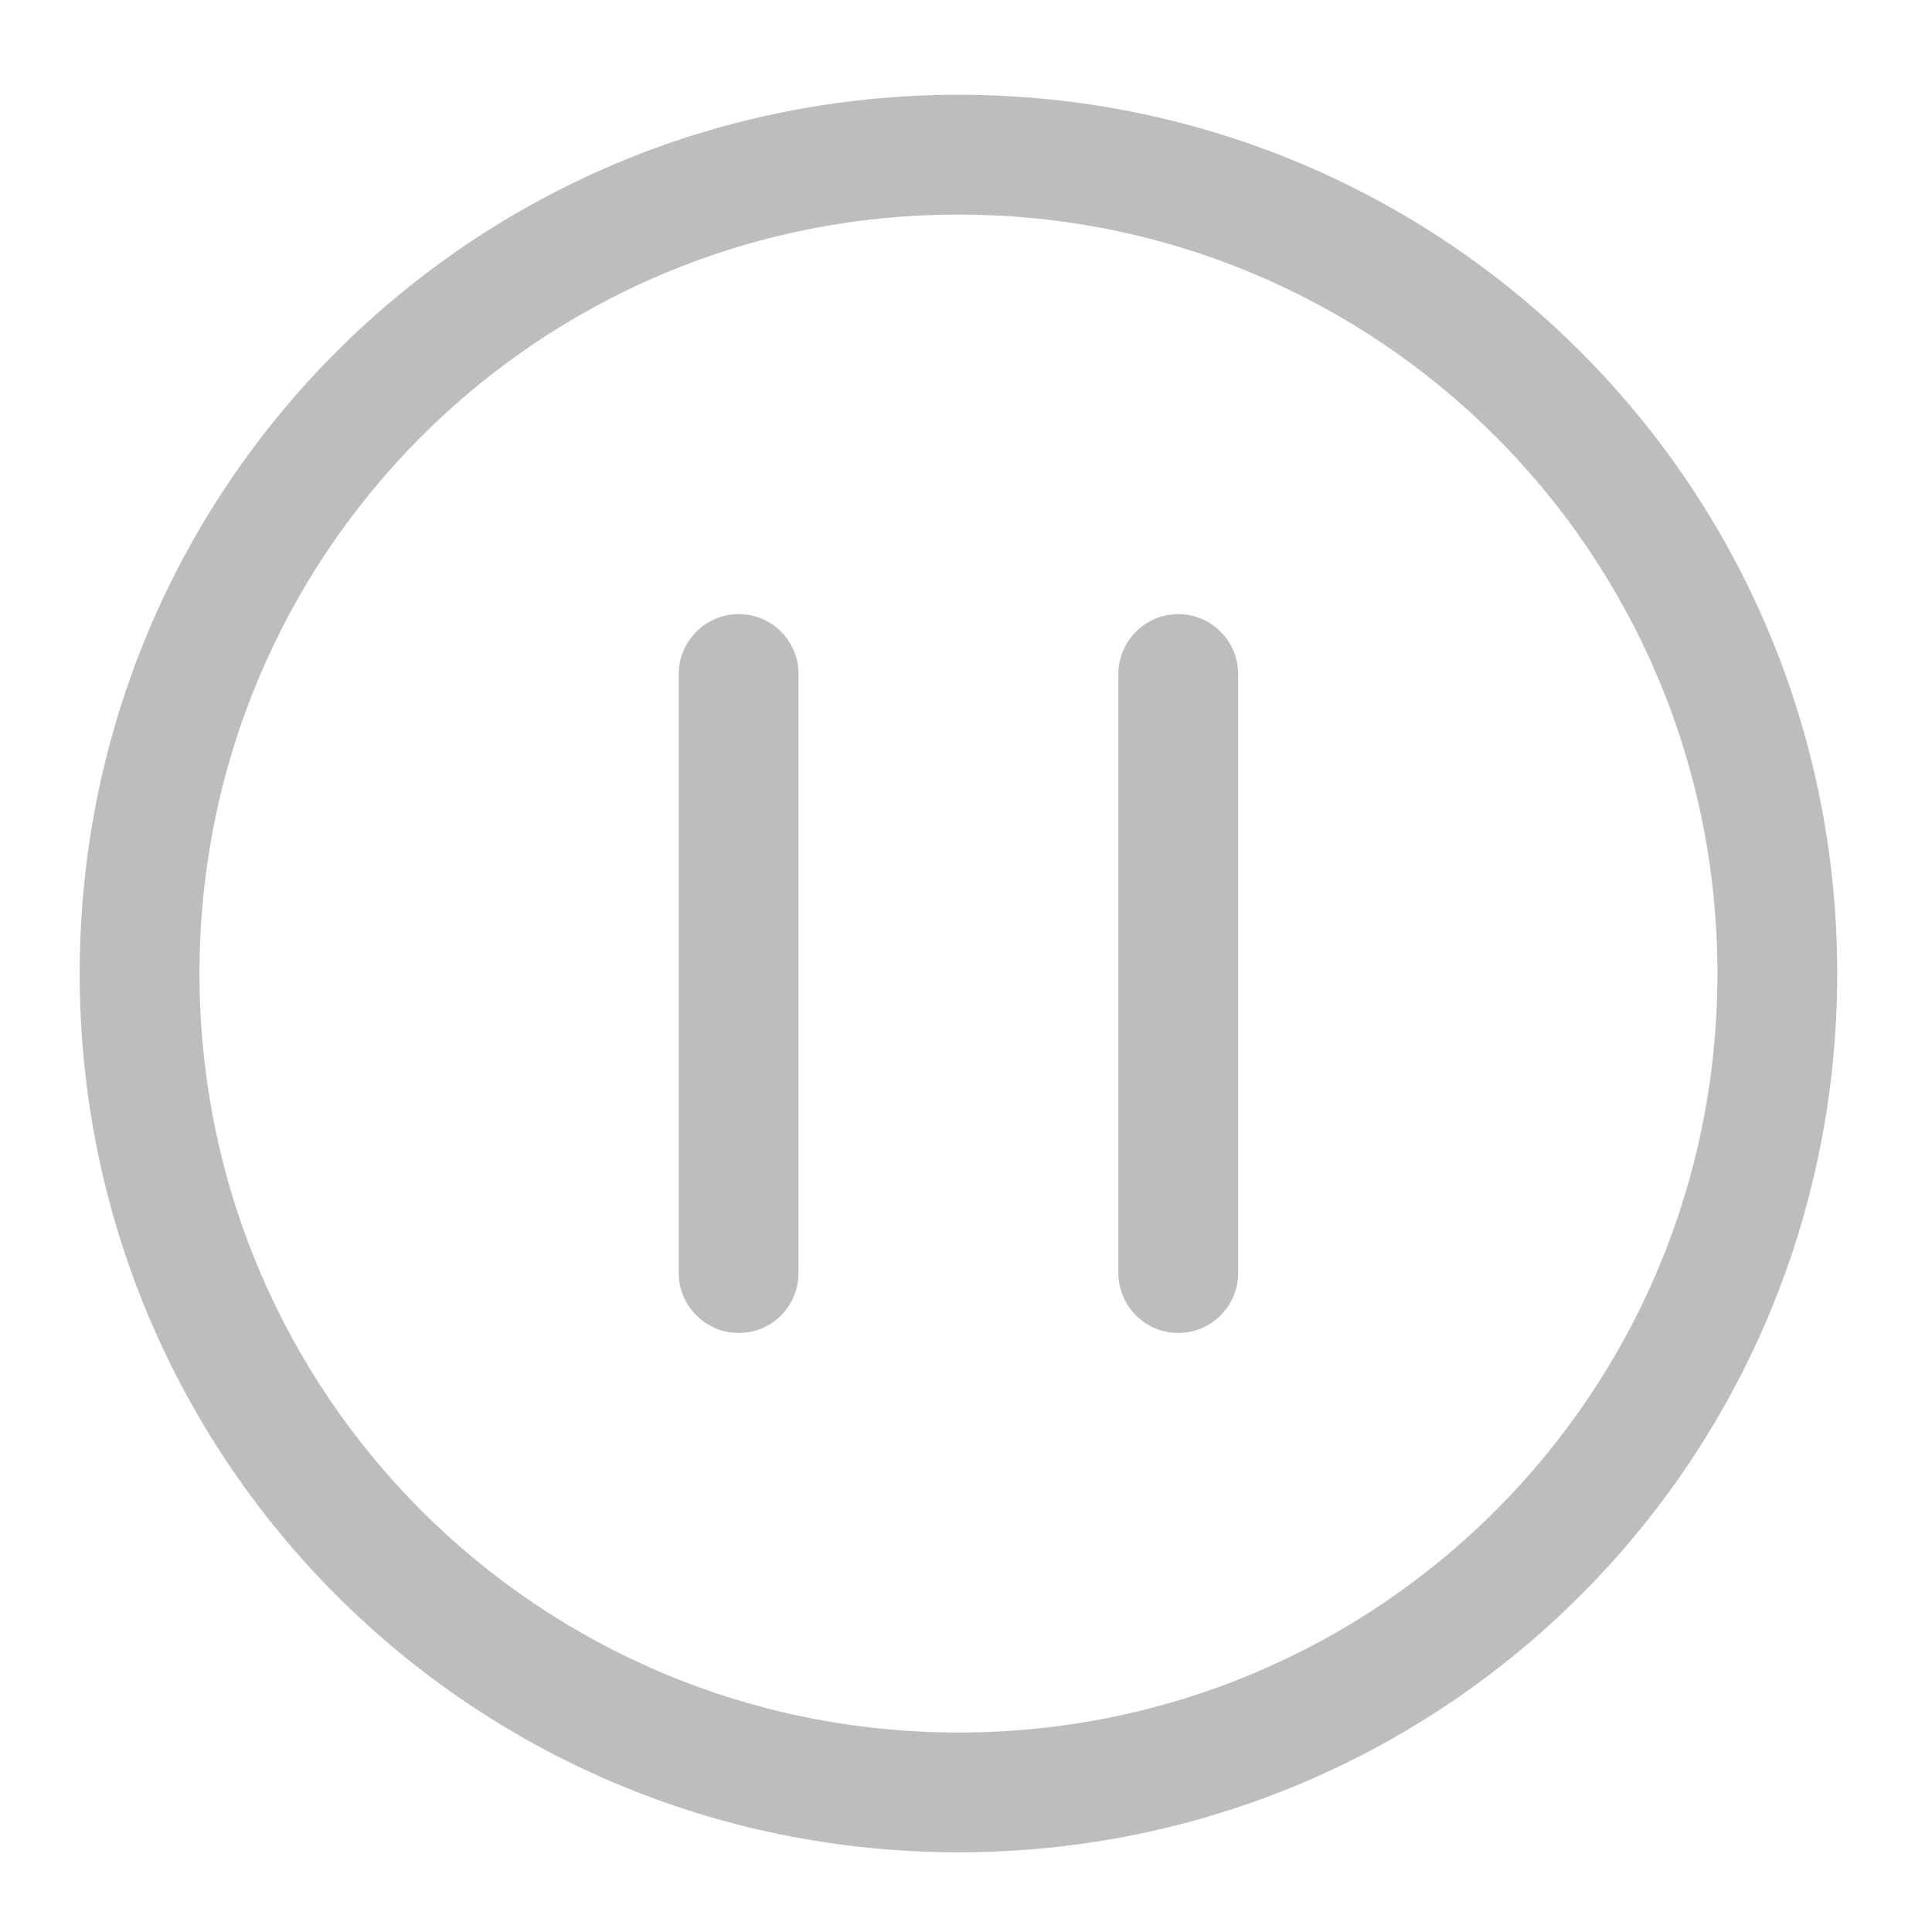
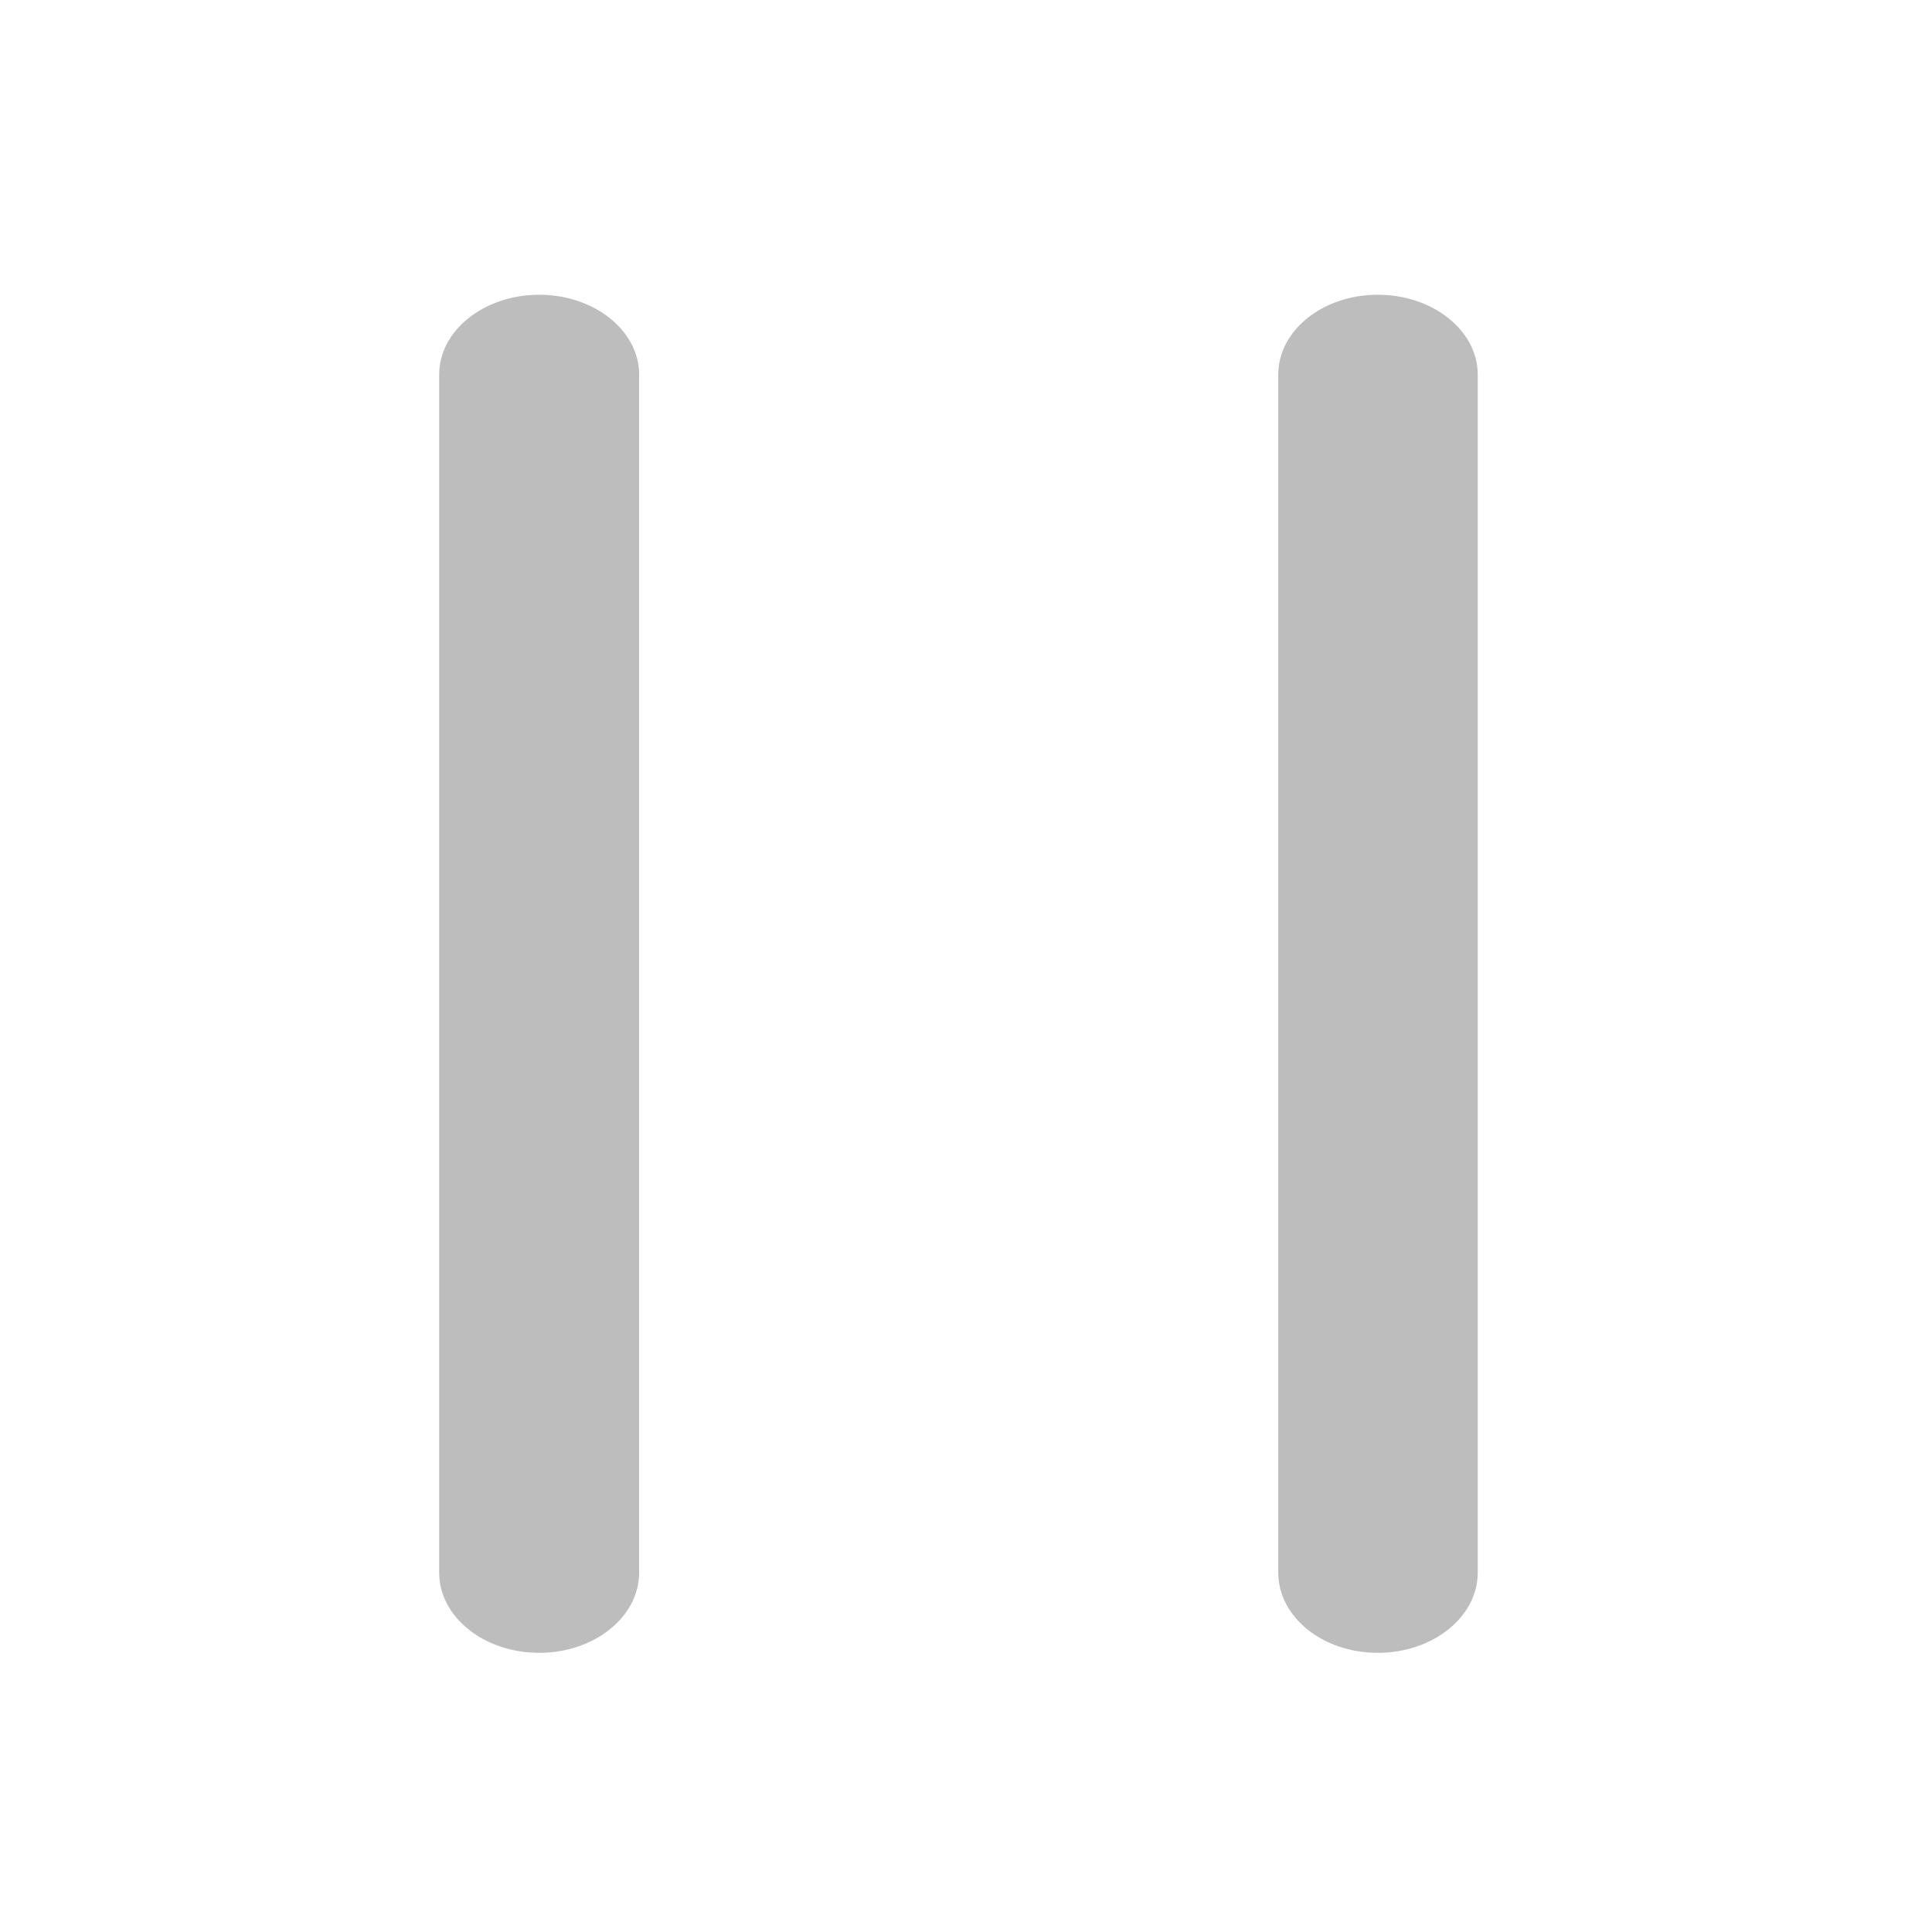
- <svg xmlns="http://www.w3.org/2000/svg" width="16pt" height="16pt" viewBox="0 0 16 16" version="1.1">
+ <svg xmlns="http://www.w3.org/2000/svg" width="16px" height="16px" viewBox="0 0 16 16" version="1.1">
  <g id="surface1">
-     <path style=" stroke:none;fill-rule:nonzero;fill:rgb(74.118%,74.118%,74.118%);fill-opacity:1;" d="M 7.938 0.785 C 3.906 0.785 0.66 4.031 0.66 8.062 C 0.66 12.094 3.906 15.34 7.938 15.34 C 11.969 15.34 15.215 12.094 15.215 8.062 C 15.215 4.031 11.969 0.785 7.938 0.785 Z M 7.938 1.777 C 11.418 1.777 14.223 4.582 14.223 8.062 C 14.223 11.543 11.418 14.348 7.938 14.348 C 4.457 14.348 1.652 11.543 1.652 8.062 C 1.652 4.582 4.457 1.777 7.938 1.777 Z M 7.938 1.777 " />
-     <path style=" stroke:none;fill-rule:nonzero;fill:rgb(74.118%,74.118%,74.118%);fill-opacity:1;" d="M 6.613 5.582 L 6.613 10.543 C 6.613 10.816 6.395 11.039 6.117 11.039 C 5.844 11.039 5.621 10.816 5.621 10.543 L 5.621 5.582 C 5.621 5.309 5.844 5.086 6.117 5.086 C 6.395 5.086 6.613 5.309 6.613 5.582 Z M 6.613 5.582 " />
-     <path style=" stroke:none;fill-rule:nonzero;fill:rgb(74.118%,74.118%,74.118%);fill-opacity:1;" d="M 10.254 5.582 L 10.254 10.543 C 10.254 10.816 10.031 11.039 9.758 11.039 C 9.484 11.039 9.262 10.816 9.262 10.543 L 9.262 5.582 C 9.262 5.309 9.484 5.086 9.758 5.086 C 10.031 5.086 10.254 5.309 10.254 5.582 Z M 10.254 5.582 " />
+     <path style=" stroke:none;fill-rule:nonzero;fill:rgb(74.118%,74.118%,74.118%);fill-opacity:1;" d="M 4.465 2.441 C 4.922 2.441 5.293 2.738 5.293 3.102 L 5.293 13.023 C 5.293 13.391 4.922 13.688 4.465 13.688 C 4.008 13.688 3.637 13.391 3.637 13.023 L 3.637 3.102 C 3.637 2.738 4.008 2.441 4.465 2.441 Z M 4.465 2.441 " />
+     <path style=" stroke:none;fill-rule:nonzero;fill:rgb(74.118%,74.118%,74.118%);fill-opacity:1;" d="M 11.41 2.441 C 11.867 2.441 12.238 2.738 12.238 3.102 L 12.238 13.023 C 12.238 13.391 11.867 13.688 11.41 13.688 C 10.953 13.688 10.586 13.391 10.586 13.023 L 10.586 3.102 C 10.586 2.738 10.953 2.441 11.41 2.441 Z M 11.41 2.441 " />
  </g>
</svg>
